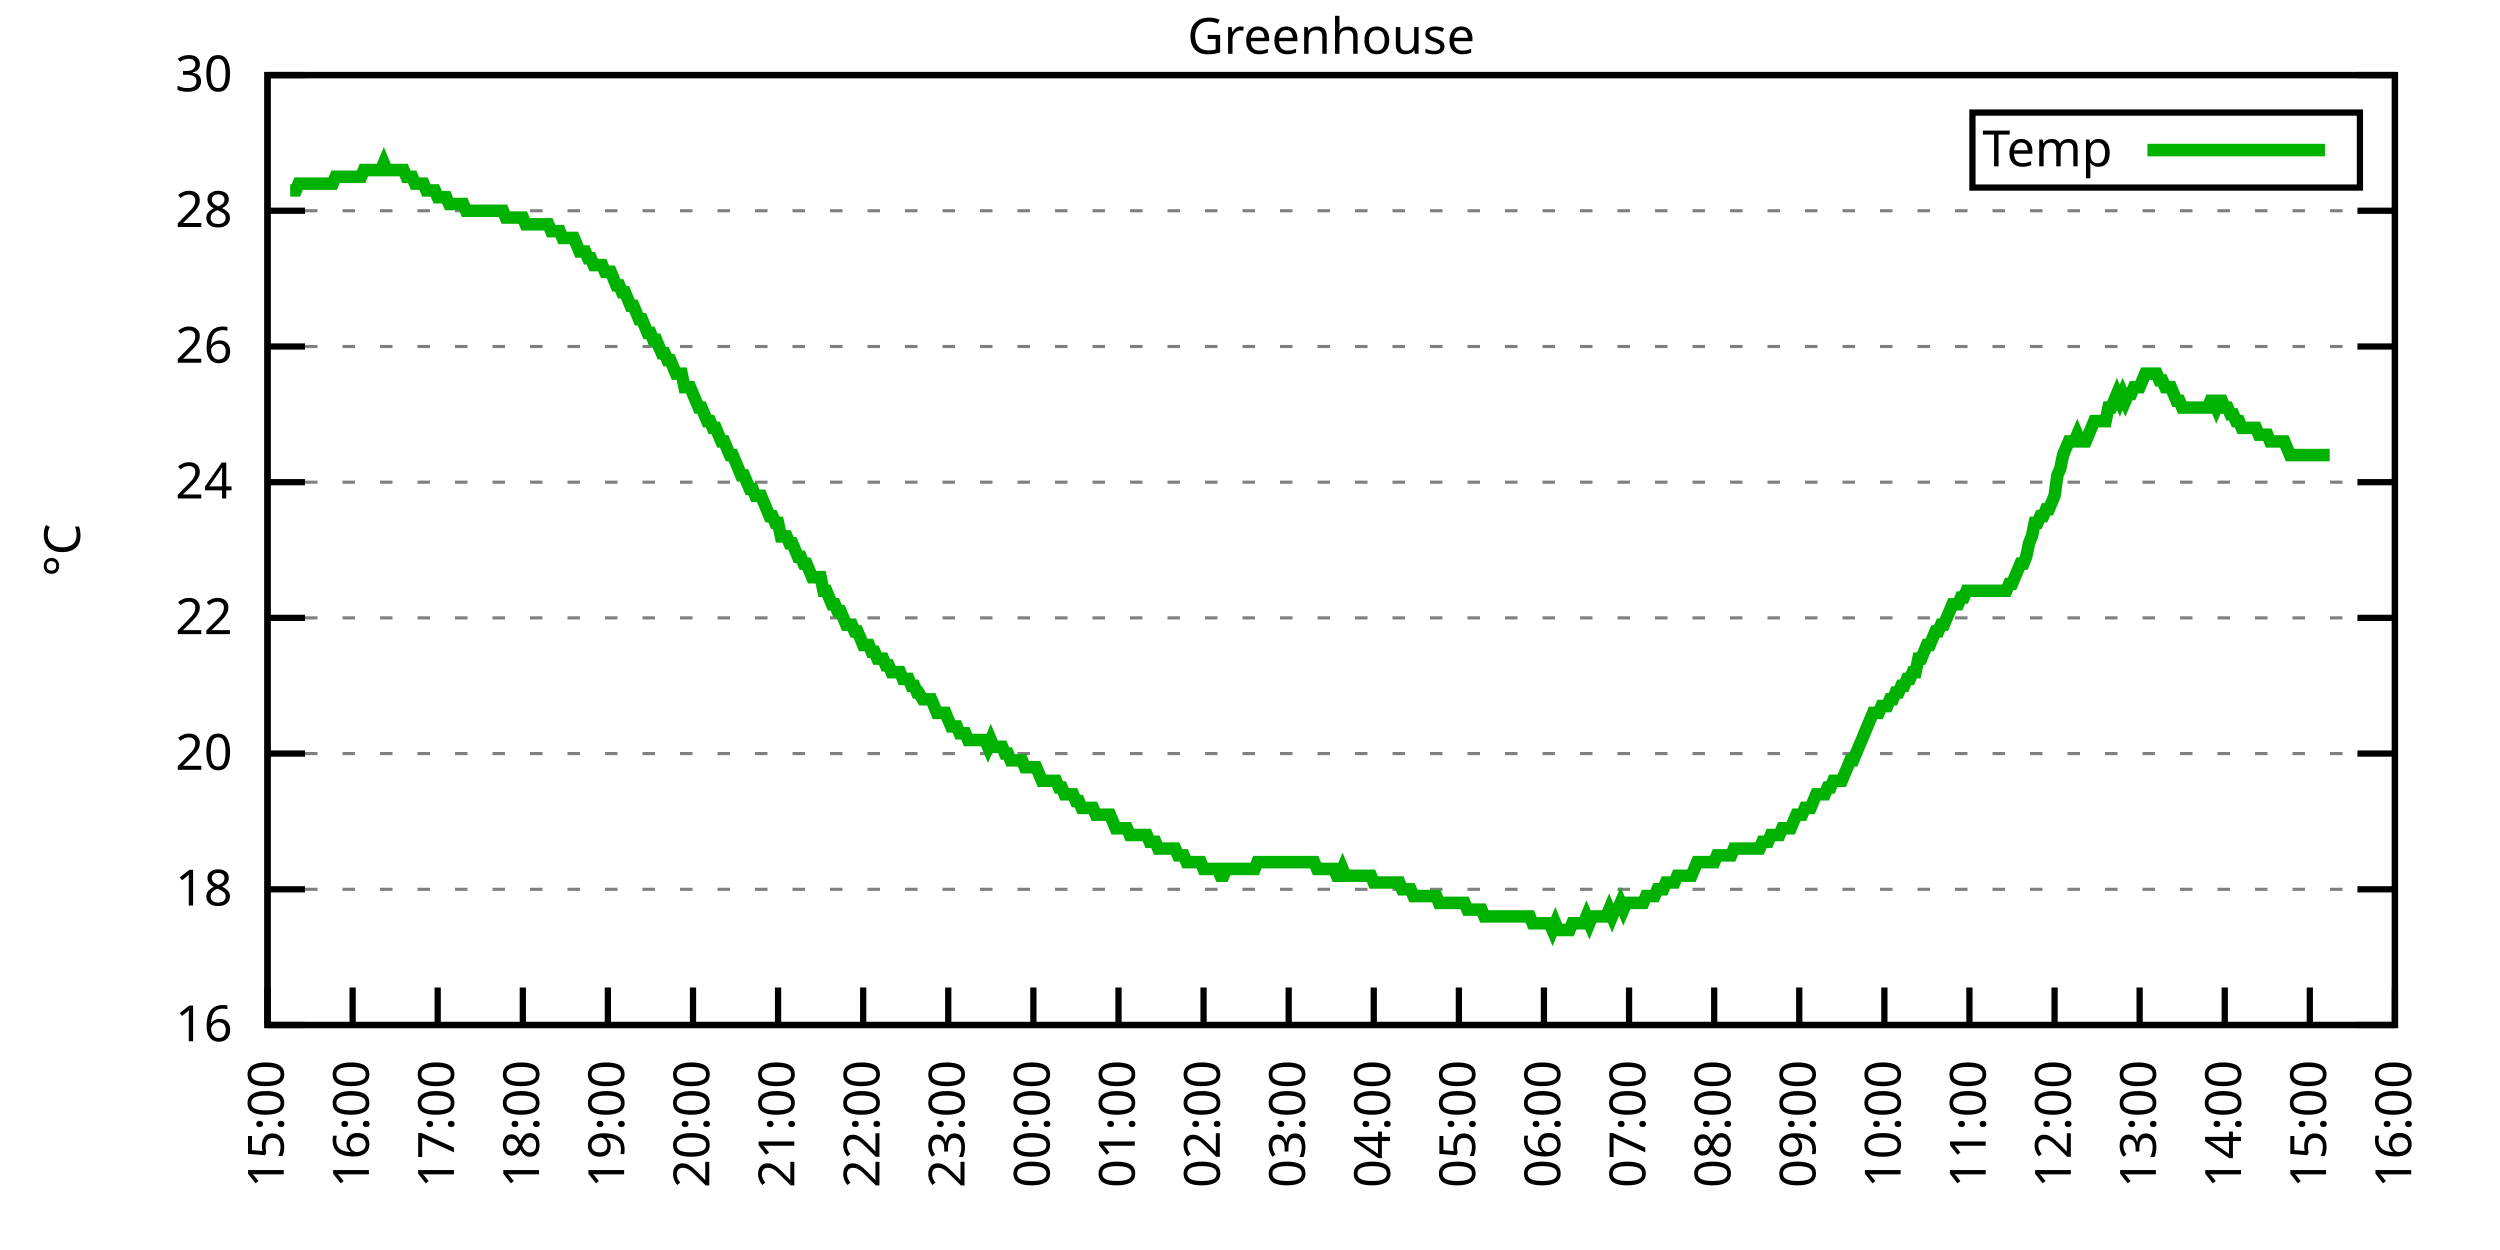
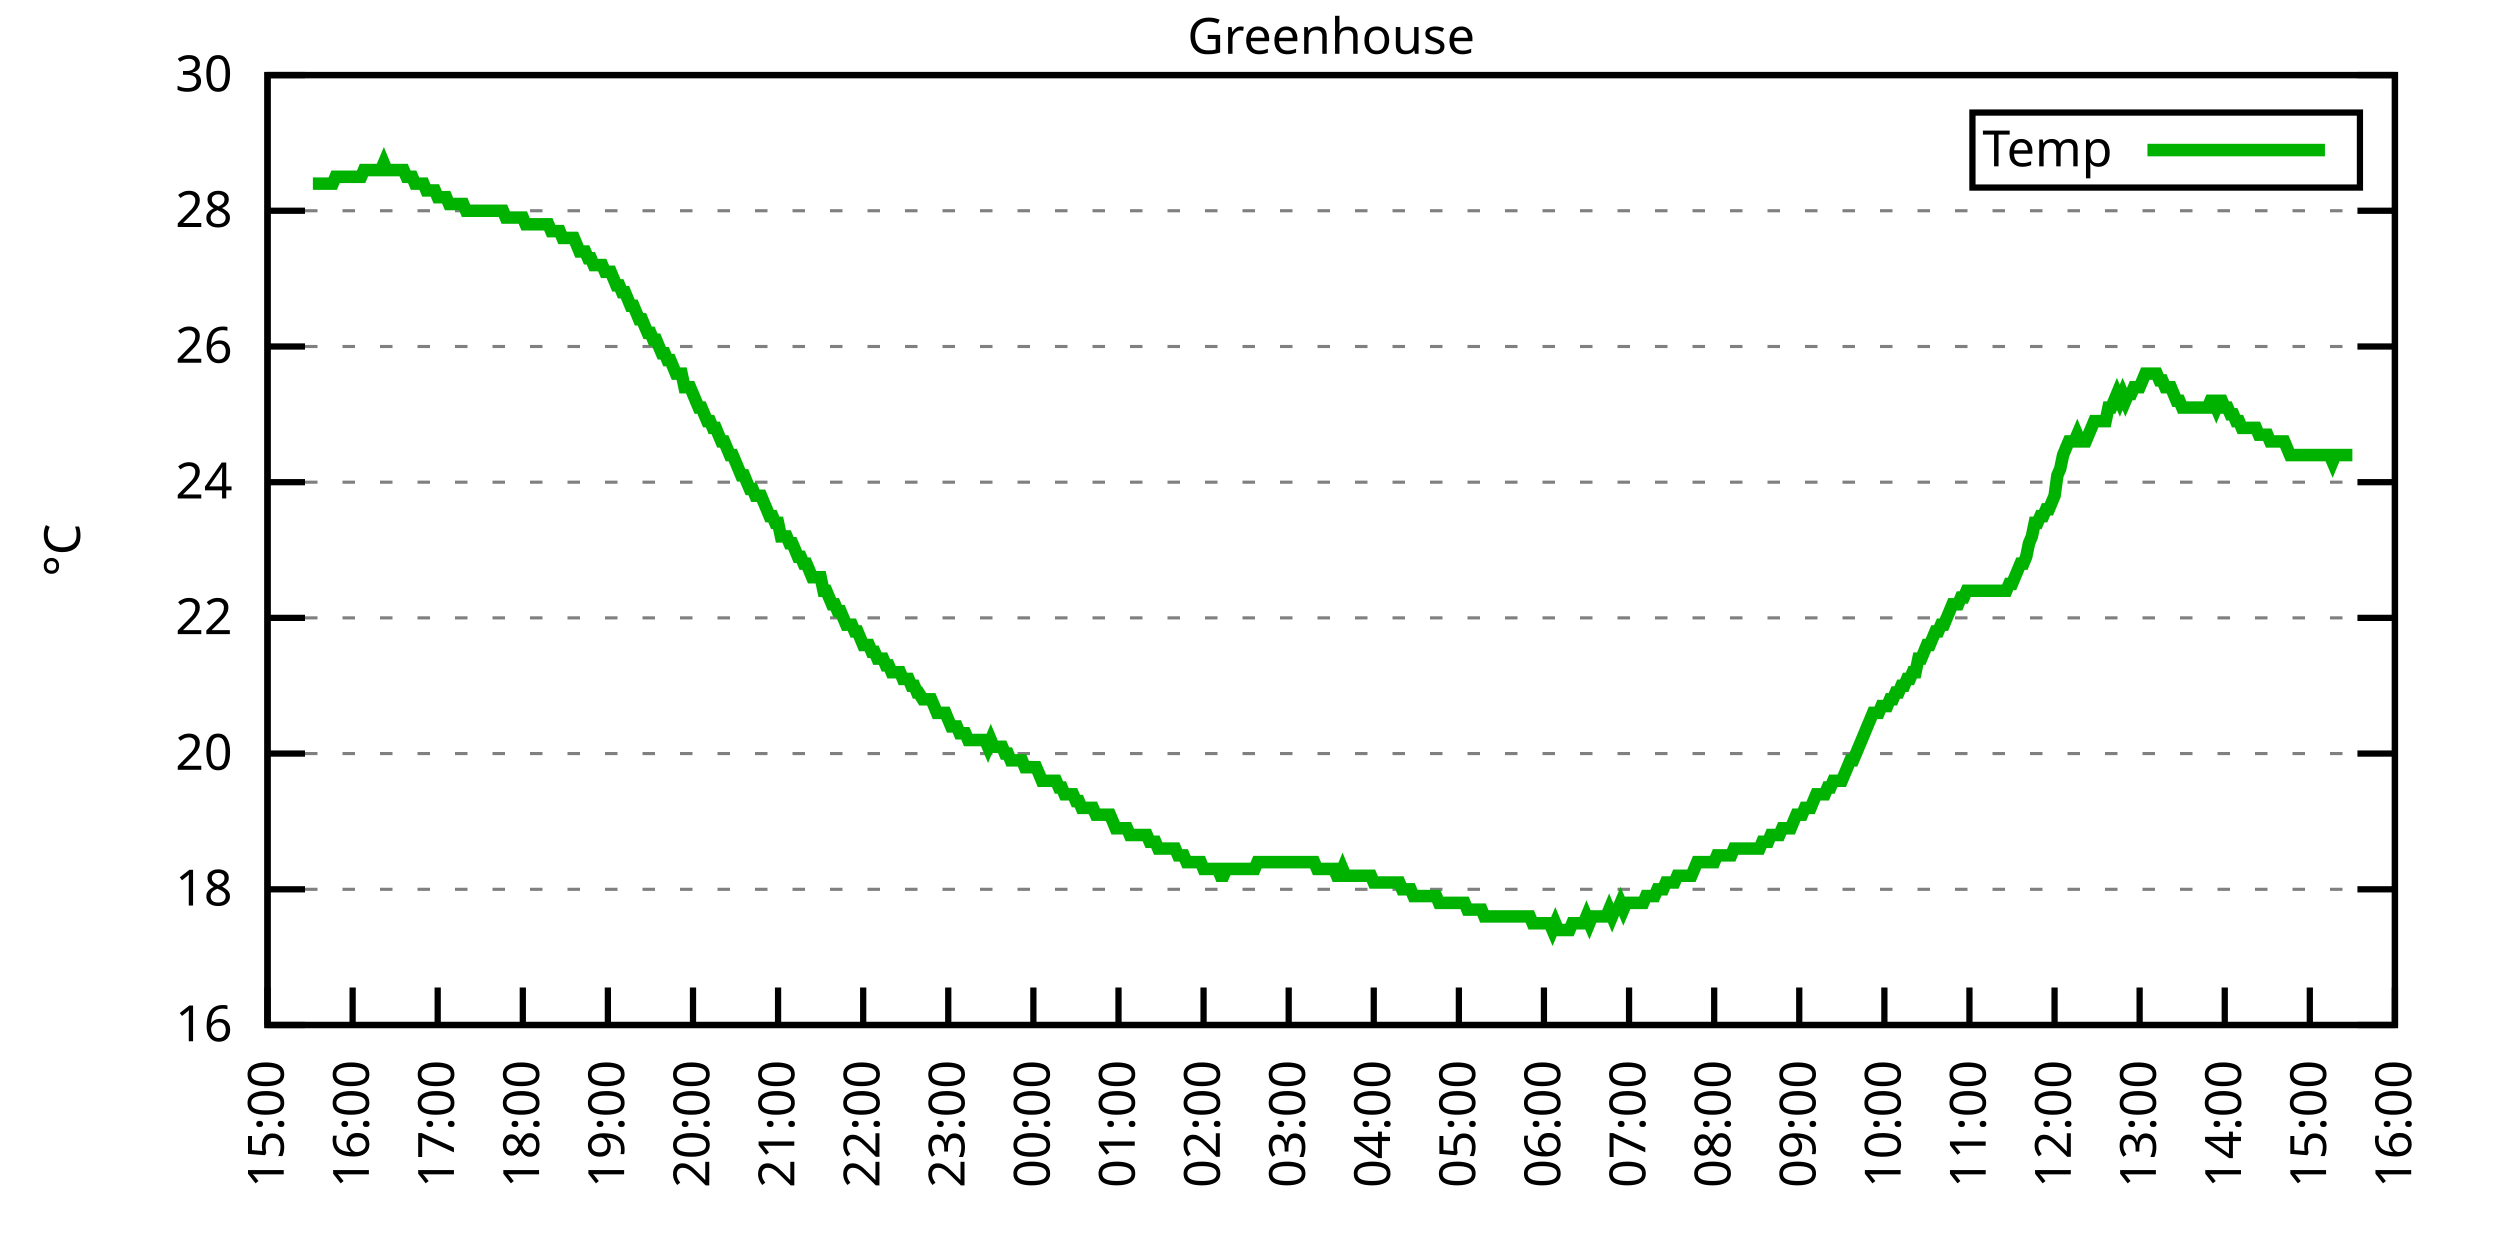
<svg xmlns="http://www.w3.org/2000/svg" xmlns:xlink="http://www.w3.org/1999/xlink" width="400" height="200" viewBox="0 0 400 200">
  <g id="gnuplot_canvas">
    <rect x="0" y="0" width="400" height="200" fill="none" />
    <defs>
      <circle id="gpDot" r="0.5" stroke-width="0.5" stroke="currentColor" />
      <path id="gpPt0" stroke-width="0.333" stroke="currentColor" d="M-1,0 h2 M0,-1 v2" />
      <path id="gpPt1" stroke-width="0.333" stroke="currentColor" d="M-1,-1 L1,1 M1,-1 L-1,1" />
      <path id="gpPt2" stroke-width="0.333" stroke="currentColor" d="M-1,0 L1,0 M0,-1 L0,1 M-1,-1 L1,1 M-1,1 L1,-1" />
      <rect id="gpPt3" stroke-width="0.333" stroke="currentColor" x="-1" y="-1" width="2" height="2" />
      <rect id="gpPt4" stroke-width="0.333" stroke="currentColor" fill="currentColor" x="-1" y="-1" width="2" height="2" />
      <circle id="gpPt5" stroke-width="0.333" stroke="currentColor" cx="0" cy="0" r="1" />
      <use xlink:href="#gpPt5" id="gpPt6" fill="currentColor" stroke="none" />
      <path id="gpPt7" stroke-width="0.333" stroke="currentColor" d="M0,-1.33 L-1.33,0.67 L1.33,0.67 z" />
      <use xlink:href="#gpPt7" id="gpPt8" fill="currentColor" stroke="none" />
      <use xlink:href="#gpPt7" id="gpPt9" stroke="currentColor" transform="rotate(180)" />
      <use xlink:href="#gpPt9" id="gpPt10" fill="currentColor" stroke="none" />
      <use xlink:href="#gpPt3" id="gpPt11" stroke="currentColor" transform="rotate(45)" />
      <use xlink:href="#gpPt11" id="gpPt12" fill="currentColor" stroke="none" />
      <path id="gpPt13" stroke-width="0.333" stroke="currentColor" d="M0,1.330 L1.265,0.411 L0.782,-1.067 L-0.782,-1.076 L-1.265,0.411 z" />
      <use xlink:href="#gpPt13" id="gpPt14" fill="currentColor" stroke="none" />
      <filter id="textbox" filterUnits="objectBoundingBox" x="0" y="0" height="1" width="1">
        <feFlood flood-color="white" flood-opacity="1" result="bgnd" />
        <feComposite in="SourceGraphic" in2="bgnd" operator="atop" />
      </filter>
      <filter id="greybox" filterUnits="objectBoundingBox" x="0" y="0" height="1" width="1">
        <feFlood flood-color="lightgrey" flood-opacity="1" result="grey" />
        <feComposite in="SourceGraphic" in2="grey" operator="atop" />
      </filter>
    </defs>
    <g fill="none" color="white" stroke="currentColor" stroke-width="1.00" stroke-linecap="butt" stroke-linejoin="miter">
</g>
    <g fill="none" color="black" stroke="currentColor" stroke-width="1.00" stroke-linecap="butt" stroke-linejoin="miter">
      <g stroke="none" shape-rendering="crispEdges">
        <polygon fill="rgb(255, 255, 255)" points="42.80,164.00 383.18,164.00 383.18,12.02 42.80,12.02 " />
      </g>
    </g>
    <g fill="none" color="black" stroke="currentColor" stroke-width="1.00" stroke-linecap="butt" stroke-linejoin="miter">
</g>
    <g fill="none" color="black" stroke="black" stroke-width="0.50" stroke-linecap="butt" stroke-linejoin="miter">
</g>
    <g fill="none" color="gray" stroke="currentColor" stroke-width="0.50" stroke-linecap="butt" stroke-linejoin="miter">
      <path stroke="gray" stroke-dasharray="2,4" class="gridline" d="M42.80,164.00 L383.19,164.00  " />
    </g>
    <g fill="none" color="gray" stroke="gray" stroke-width="1.00" stroke-linecap="butt" stroke-linejoin="miter">
</g>
    <g fill="none" color="black" stroke="currentColor" stroke-width="1.00" stroke-linecap="butt" stroke-linejoin="miter">
      <path stroke="black" d="M42.80,164.00 L48.80,164.00 M383.19,164.00 L377.19,164.00  " />
      <g transform="translate(37.20,166.60)" stroke="none" fill="black" font-family="Sans" font-size="8.00" text-anchor="end">
        <text>
          <tspan font-family="Sans"> 16</tspan>
        </text>
      </g>
    </g>
    <g fill="none" color="black" stroke="currentColor" stroke-width="1.00" stroke-linecap="butt" stroke-linejoin="miter">
</g>
    <g fill="none" color="black" stroke="black" stroke-width="0.50" stroke-linecap="butt" stroke-linejoin="miter">
</g>
    <g fill="none" color="gray" stroke="currentColor" stroke-width="0.50" stroke-linecap="butt" stroke-linejoin="miter">
      <path stroke="gray" stroke-dasharray="2,4" class="gridline" d="M42.80,142.29 L383.19,142.29  " />
    </g>
    <g fill="none" color="gray" stroke="gray" stroke-width="1.00" stroke-linecap="butt" stroke-linejoin="miter">
</g>
    <g fill="none" color="black" stroke="currentColor" stroke-width="1.00" stroke-linecap="butt" stroke-linejoin="miter">
      <path stroke="black" d="M42.80,142.29 L48.80,142.29 M383.19,142.29 L377.19,142.29  " />
      <g transform="translate(37.20,144.89)" stroke="none" fill="black" font-family="Sans" font-size="8.00" text-anchor="end">
        <text>
          <tspan font-family="Sans"> 18</tspan>
        </text>
      </g>
    </g>
    <g fill="none" color="black" stroke="currentColor" stroke-width="1.00" stroke-linecap="butt" stroke-linejoin="miter">
</g>
    <g fill="none" color="black" stroke="black" stroke-width="0.50" stroke-linecap="butt" stroke-linejoin="miter">
</g>
    <g fill="none" color="gray" stroke="currentColor" stroke-width="0.50" stroke-linecap="butt" stroke-linejoin="miter">
      <path stroke="gray" stroke-dasharray="2,4" class="gridline" d="M42.80,120.57 L383.19,120.57  " />
    </g>
    <g fill="none" color="gray" stroke="gray" stroke-width="1.00" stroke-linecap="butt" stroke-linejoin="miter">
</g>
    <g fill="none" color="black" stroke="currentColor" stroke-width="1.00" stroke-linecap="butt" stroke-linejoin="miter">
      <path stroke="black" d="M42.80,120.57 L48.80,120.57 M383.19,120.57 L377.19,120.57  " />
      <g transform="translate(37.20,123.17)" stroke="none" fill="black" font-family="Sans" font-size="8.00" text-anchor="end">
        <text>
          <tspan font-family="Sans"> 20</tspan>
        </text>
      </g>
    </g>
    <g fill="none" color="black" stroke="currentColor" stroke-width="1.00" stroke-linecap="butt" stroke-linejoin="miter">
</g>
    <g fill="none" color="black" stroke="black" stroke-width="0.50" stroke-linecap="butt" stroke-linejoin="miter">
</g>
    <g fill="none" color="gray" stroke="currentColor" stroke-width="0.50" stroke-linecap="butt" stroke-linejoin="miter">
      <path stroke="gray" stroke-dasharray="2,4" class="gridline" d="M42.80,98.86 L383.19,98.86  " />
    </g>
    <g fill="none" color="gray" stroke="gray" stroke-width="1.00" stroke-linecap="butt" stroke-linejoin="miter">
</g>
    <g fill="none" color="black" stroke="currentColor" stroke-width="1.00" stroke-linecap="butt" stroke-linejoin="miter">
      <path stroke="black" d="M42.80,98.86 L48.80,98.86 M383.19,98.86 L377.19,98.86  " />
      <g transform="translate(37.20,101.46)" stroke="none" fill="black" font-family="Sans" font-size="8.00" text-anchor="end">
        <text>
          <tspan font-family="Sans"> 22</tspan>
        </text>
      </g>
    </g>
    <g fill="none" color="black" stroke="currentColor" stroke-width="1.00" stroke-linecap="butt" stroke-linejoin="miter">
</g>
    <g fill="none" color="black" stroke="black" stroke-width="0.50" stroke-linecap="butt" stroke-linejoin="miter">
</g>
    <g fill="none" color="gray" stroke="currentColor" stroke-width="0.50" stroke-linecap="butt" stroke-linejoin="miter">
      <path stroke="gray" stroke-dasharray="2,4" class="gridline" d="M42.80,77.15 L383.19,77.15  " />
    </g>
    <g fill="none" color="gray" stroke="gray" stroke-width="1.00" stroke-linecap="butt" stroke-linejoin="miter">
</g>
    <g fill="none" color="black" stroke="currentColor" stroke-width="1.00" stroke-linecap="butt" stroke-linejoin="miter">
      <path stroke="black" d="M42.80,77.15 L48.80,77.15 M383.19,77.15 L377.19,77.15  " />
      <g transform="translate(37.20,79.75)" stroke="none" fill="black" font-family="Sans" font-size="8.00" text-anchor="end">
        <text>
          <tspan font-family="Sans"> 24</tspan>
        </text>
      </g>
    </g>
    <g fill="none" color="black" stroke="currentColor" stroke-width="1.00" stroke-linecap="butt" stroke-linejoin="miter">
</g>
    <g fill="none" color="black" stroke="black" stroke-width="0.50" stroke-linecap="butt" stroke-linejoin="miter">
</g>
    <g fill="none" color="gray" stroke="currentColor" stroke-width="0.50" stroke-linecap="butt" stroke-linejoin="miter">
      <path stroke="gray" stroke-dasharray="2,4" class="gridline" d="M42.80,55.44 L383.19,55.44  " />
    </g>
    <g fill="none" color="gray" stroke="gray" stroke-width="1.00" stroke-linecap="butt" stroke-linejoin="miter">
</g>
    <g fill="none" color="black" stroke="currentColor" stroke-width="1.00" stroke-linecap="butt" stroke-linejoin="miter">
      <path stroke="black" d="M42.80,55.44 L48.80,55.44 M383.19,55.44 L377.19,55.44  " />
      <g transform="translate(37.20,58.04)" stroke="none" fill="black" font-family="Sans" font-size="8.00" text-anchor="end">
        <text>
          <tspan font-family="Sans"> 26</tspan>
        </text>
      </g>
    </g>
    <g fill="none" color="black" stroke="currentColor" stroke-width="1.00" stroke-linecap="butt" stroke-linejoin="miter">
</g>
    <g fill="none" color="black" stroke="black" stroke-width="0.50" stroke-linecap="butt" stroke-linejoin="miter">
</g>
    <g fill="none" color="gray" stroke="currentColor" stroke-width="0.50" stroke-linecap="butt" stroke-linejoin="miter">
      <path stroke="gray" stroke-dasharray="2,4" class="gridline" d="M42.80,33.72 L383.19,33.72  " />
    </g>
    <g fill="none" color="gray" stroke="gray" stroke-width="1.00" stroke-linecap="butt" stroke-linejoin="miter">
</g>
    <g fill="none" color="black" stroke="currentColor" stroke-width="1.00" stroke-linecap="butt" stroke-linejoin="miter">
      <path stroke="black" d="M42.80,33.72 L48.80,33.72 M383.19,33.72 L377.19,33.72  " />
      <g transform="translate(37.20,36.32)" stroke="none" fill="black" font-family="Sans" font-size="8.00" text-anchor="end">
        <text>
          <tspan font-family="Sans"> 28</tspan>
        </text>
      </g>
    </g>
    <g fill="none" color="black" stroke="currentColor" stroke-width="1.00" stroke-linecap="butt" stroke-linejoin="miter">
</g>
    <g fill="none" color="black" stroke="black" stroke-width="0.50" stroke-linecap="butt" stroke-linejoin="miter">
</g>
    <g fill="none" color="gray" stroke="currentColor" stroke-width="0.50" stroke-linecap="butt" stroke-linejoin="miter">
      <path stroke="gray" stroke-dasharray="2,4" class="gridline" d="M42.80,12.01 L383.19,12.01  " />
    </g>
    <g fill="none" color="gray" stroke="gray" stroke-width="1.00" stroke-linecap="butt" stroke-linejoin="miter">
</g>
    <g fill="none" color="black" stroke="currentColor" stroke-width="1.00" stroke-linecap="butt" stroke-linejoin="miter">
      <path stroke="black" d="M42.80,12.01 L48.80,12.01 M383.19,12.01 L377.19,12.01  " />
      <g transform="translate(37.20,14.61)" stroke="none" fill="black" font-family="Sans" font-size="8.00" text-anchor="end">
        <text>
          <tspan font-family="Sans"> 30</tspan>
        </text>
      </g>
    </g>
    <g fill="none" color="black" stroke="currentColor" stroke-width="1.00" stroke-linecap="butt" stroke-linejoin="miter">
      <path stroke="black" d="M42.80,164.00 L42.80,158.00  " />
      <g transform="translate(45.40,169.60) rotate(270.00)" stroke="none" fill="black" font-family="Sans" font-size="8.00" text-anchor="end">
        <text>
          <tspan font-family="Sans">15:00</tspan>
        </text>
      </g>
    </g>
    <g fill="none" color="black" stroke="currentColor" stroke-width="1.00" stroke-linecap="butt" stroke-linejoin="miter">
      <path stroke="black" d="M56.42,164.00 L56.42,158.00  " />
      <g transform="translate(59.02,169.60) rotate(270.00)" stroke="none" fill="black" font-family="Sans" font-size="8.00" text-anchor="end">
        <text>
          <tspan font-family="Sans">16:00</tspan>
        </text>
      </g>
    </g>
    <g fill="none" color="black" stroke="currentColor" stroke-width="1.00" stroke-linecap="butt" stroke-linejoin="miter">
      <path stroke="black" d="M70.03,164.00 L70.03,158.00  " />
      <g transform="translate(72.63,169.60) rotate(270.00)" stroke="none" fill="black" font-family="Sans" font-size="8.00" text-anchor="end">
        <text>
          <tspan font-family="Sans">17:00</tspan>
        </text>
      </g>
    </g>
    <g fill="none" color="black" stroke="currentColor" stroke-width="1.00" stroke-linecap="butt" stroke-linejoin="miter">
      <path stroke="black" d="M83.65,164.00 L83.65,158.00  " />
      <g transform="translate(86.25,169.60) rotate(270.00)" stroke="none" fill="black" font-family="Sans" font-size="8.00" text-anchor="end">
        <text>
          <tspan font-family="Sans">18:00</tspan>
        </text>
      </g>
    </g>
    <g fill="none" color="black" stroke="currentColor" stroke-width="1.00" stroke-linecap="butt" stroke-linejoin="miter">
      <path stroke="black" d="M97.26,164.00 L97.26,158.00  " />
      <g transform="translate(99.86,169.60) rotate(270.00)" stroke="none" fill="black" font-family="Sans" font-size="8.00" text-anchor="end">
        <text>
          <tspan font-family="Sans">19:00</tspan>
        </text>
      </g>
    </g>
    <g fill="none" color="black" stroke="currentColor" stroke-width="1.00" stroke-linecap="butt" stroke-linejoin="miter">
      <path stroke="black" d="M110.88,164.00 L110.88,158.00  " />
      <g transform="translate(113.48,169.60) rotate(270.00)" stroke="none" fill="black" font-family="Sans" font-size="8.00" text-anchor="end">
        <text>
          <tspan font-family="Sans">20:00</tspan>
        </text>
      </g>
    </g>
    <g fill="none" color="black" stroke="currentColor" stroke-width="1.00" stroke-linecap="butt" stroke-linejoin="miter">
      <path stroke="black" d="M124.49,164.00 L124.49,158.00  " />
      <g transform="translate(127.09,169.60) rotate(270.00)" stroke="none" fill="black" font-family="Sans" font-size="8.00" text-anchor="end">
        <text>
          <tspan font-family="Sans">21:00</tspan>
        </text>
      </g>
    </g>
    <g fill="none" color="black" stroke="currentColor" stroke-width="1.00" stroke-linecap="butt" stroke-linejoin="miter">
      <path stroke="black" d="M138.11,164.00 L138.11,158.00  " />
      <g transform="translate(140.71,169.60) rotate(270.00)" stroke="none" fill="black" font-family="Sans" font-size="8.00" text-anchor="end">
        <text>
          <tspan font-family="Sans">22:00</tspan>
        </text>
      </g>
    </g>
    <g fill="none" color="black" stroke="currentColor" stroke-width="1.00" stroke-linecap="butt" stroke-linejoin="miter">
      <path stroke="black" d="M151.72,164.00 L151.72,158.00  " />
      <g transform="translate(154.32,169.60) rotate(270.00)" stroke="none" fill="black" font-family="Sans" font-size="8.00" text-anchor="end">
        <text>
          <tspan font-family="Sans">23:00</tspan>
        </text>
      </g>
    </g>
    <g fill="none" color="black" stroke="currentColor" stroke-width="1.00" stroke-linecap="butt" stroke-linejoin="miter">
      <path stroke="black" d="M165.34,164.00 L165.34,158.00  " />
      <g transform="translate(167.94,169.60) rotate(270.00)" stroke="none" fill="black" font-family="Sans" font-size="8.00" text-anchor="end">
        <text>
          <tspan font-family="Sans">00:00</tspan>
        </text>
      </g>
    </g>
    <g fill="none" color="black" stroke="currentColor" stroke-width="1.00" stroke-linecap="butt" stroke-linejoin="miter">
      <path stroke="black" d="M178.96,164.00 L178.96,158.00  " />
      <g transform="translate(181.56,169.60) rotate(270.00)" stroke="none" fill="black" font-family="Sans" font-size="8.00" text-anchor="end">
        <text>
          <tspan font-family="Sans">01:00</tspan>
        </text>
      </g>
    </g>
    <g fill="none" color="black" stroke="currentColor" stroke-width="1.00" stroke-linecap="butt" stroke-linejoin="miter">
      <path stroke="black" d="M192.57,164.00 L192.57,158.00  " />
      <g transform="translate(195.17,169.60) rotate(270.00)" stroke="none" fill="black" font-family="Sans" font-size="8.00" text-anchor="end">
        <text>
          <tspan font-family="Sans">02:00</tspan>
        </text>
      </g>
    </g>
    <g fill="none" color="black" stroke="currentColor" stroke-width="1.00" stroke-linecap="butt" stroke-linejoin="miter">
      <path stroke="black" d="M206.19,164.00 L206.19,158.00  " />
      <g transform="translate(208.79,169.60) rotate(270.00)" stroke="none" fill="black" font-family="Sans" font-size="8.00" text-anchor="end">
        <text>
          <tspan font-family="Sans">03:00</tspan>
        </text>
      </g>
    </g>
    <g fill="none" color="black" stroke="currentColor" stroke-width="1.00" stroke-linecap="butt" stroke-linejoin="miter">
      <path stroke="black" d="M219.80,164.00 L219.80,158.00  " />
      <g transform="translate(222.40,169.60) rotate(270.00)" stroke="none" fill="black" font-family="Sans" font-size="8.00" text-anchor="end">
        <text>
          <tspan font-family="Sans">04:00</tspan>
        </text>
      </g>
    </g>
    <g fill="none" color="black" stroke="currentColor" stroke-width="1.00" stroke-linecap="butt" stroke-linejoin="miter">
      <path stroke="black" d="M233.42,164.00 L233.42,158.00  " />
      <g transform="translate(236.02,169.60) rotate(270.00)" stroke="none" fill="black" font-family="Sans" font-size="8.00" text-anchor="end">
        <text>
          <tspan font-family="Sans">05:00</tspan>
        </text>
      </g>
    </g>
    <g fill="none" color="black" stroke="currentColor" stroke-width="1.00" stroke-linecap="butt" stroke-linejoin="miter">
      <path stroke="black" d="M247.03,164.00 L247.03,158.00  " />
      <g transform="translate(249.63,169.60) rotate(270.00)" stroke="none" fill="black" font-family="Sans" font-size="8.00" text-anchor="end">
        <text>
          <tspan font-family="Sans">06:00</tspan>
        </text>
      </g>
    </g>
    <g fill="none" color="black" stroke="currentColor" stroke-width="1.00" stroke-linecap="butt" stroke-linejoin="miter">
      <path stroke="black" d="M260.65,164.00 L260.65,158.00  " />
      <g transform="translate(263.25,169.60) rotate(270.00)" stroke="none" fill="black" font-family="Sans" font-size="8.00" text-anchor="end">
        <text>
          <tspan font-family="Sans">07:00</tspan>
        </text>
      </g>
    </g>
    <g fill="none" color="black" stroke="currentColor" stroke-width="1.00" stroke-linecap="butt" stroke-linejoin="miter">
      <path stroke="black" d="M274.27,164.00 L274.27,158.00  " />
      <g transform="translate(276.87,169.60) rotate(270.00)" stroke="none" fill="black" font-family="Sans" font-size="8.00" text-anchor="end">
        <text>
          <tspan font-family="Sans">08:00</tspan>
        </text>
      </g>
    </g>
    <g fill="none" color="black" stroke="currentColor" stroke-width="1.00" stroke-linecap="butt" stroke-linejoin="miter">
      <path stroke="black" d="M287.88,164.00 L287.88,158.00  " />
      <g transform="translate(290.48,169.60) rotate(270.00)" stroke="none" fill="black" font-family="Sans" font-size="8.00" text-anchor="end">
        <text>
          <tspan font-family="Sans">09:00</tspan>
        </text>
      </g>
    </g>
    <g fill="none" color="black" stroke="currentColor" stroke-width="1.00" stroke-linecap="butt" stroke-linejoin="miter">
      <path stroke="black" d="M301.50,164.00 L301.50,158.00  " />
      <g transform="translate(304.10,169.60) rotate(270.00)" stroke="none" fill="black" font-family="Sans" font-size="8.00" text-anchor="end">
        <text>
          <tspan font-family="Sans">10:00</tspan>
        </text>
      </g>
    </g>
    <g fill="none" color="black" stroke="currentColor" stroke-width="1.00" stroke-linecap="butt" stroke-linejoin="miter">
      <path stroke="black" d="M315.11,164.00 L315.11,158.00  " />
      <g transform="translate(317.71,169.60) rotate(270.00)" stroke="none" fill="black" font-family="Sans" font-size="8.00" text-anchor="end">
        <text>
          <tspan font-family="Sans">11:00</tspan>
        </text>
      </g>
    </g>
    <g fill="none" color="black" stroke="currentColor" stroke-width="1.00" stroke-linecap="butt" stroke-linejoin="miter">
      <path stroke="black" d="M328.73,164.00 L328.73,158.00  " />
      <g transform="translate(331.33,169.60) rotate(270.00)" stroke="none" fill="black" font-family="Sans" font-size="8.00" text-anchor="end">
        <text>
          <tspan font-family="Sans">12:00</tspan>
        </text>
      </g>
    </g>
    <g fill="none" color="black" stroke="currentColor" stroke-width="1.00" stroke-linecap="butt" stroke-linejoin="miter">
      <path stroke="black" d="M342.34,164.00 L342.34,158.00  " />
      <g transform="translate(344.94,169.60) rotate(270.00)" stroke="none" fill="black" font-family="Sans" font-size="8.00" text-anchor="end">
        <text>
          <tspan font-family="Sans">13:00</tspan>
        </text>
      </g>
    </g>
    <g fill="none" color="black" stroke="currentColor" stroke-width="1.00" stroke-linecap="butt" stroke-linejoin="miter">
      <path stroke="black" d="M355.96,164.00 L355.96,158.00  " />
      <g transform="translate(358.56,169.60) rotate(270.00)" stroke="none" fill="black" font-family="Sans" font-size="8.00" text-anchor="end">
        <text>
          <tspan font-family="Sans">14:00</tspan>
        </text>
      </g>
    </g>
    <g fill="none" color="black" stroke="currentColor" stroke-width="1.00" stroke-linecap="butt" stroke-linejoin="miter">
      <path stroke="black" d="M369.57,164.00 L369.57,158.00  " />
      <g transform="translate(372.17,169.60) rotate(270.00)" stroke="none" fill="black" font-family="Sans" font-size="8.00" text-anchor="end">
        <text>
          <tspan font-family="Sans">15:00</tspan>
        </text>
      </g>
    </g>
    <g fill="none" color="black" stroke="currentColor" stroke-width="1.00" stroke-linecap="butt" stroke-linejoin="miter">
      <path stroke="black" d="M383.19,164.00 L383.19,158.00  " />
      <g transform="translate(385.79,169.60) rotate(270.00)" stroke="none" fill="black" font-family="Sans" font-size="8.00" text-anchor="end">
        <text>
          <tspan font-family="Sans">16:00</tspan>
        </text>
      </g>
    </g>
    <g fill="none" color="black" stroke="currentColor" stroke-width="1.00" stroke-linecap="butt" stroke-linejoin="miter">
</g>
    <g fill="none" color="black" stroke="currentColor" stroke-width="1.00" stroke-linecap="butt" stroke-linejoin="miter">
      <path stroke="black" d="M42.80,12.01 L42.80,164.00 L383.19,164.00 L383.19,12.01 L42.80,12.01 Z  " />
    </g>
    <g fill="none" color="black" stroke="currentColor" stroke-width="1.00" stroke-linecap="butt" stroke-linejoin="miter">
</g>
    <g fill="none" color="black" stroke="currentColor" stroke-width="1.00" stroke-linecap="butt" stroke-linejoin="miter">
      <path stroke="black" d="M315.59,30.01 L315.59,18.01 L377.59,18.01 L377.59,30.01 L315.59,30.01 Z  " />
    </g>
    <g id="Greenhouse_plot_1">
      <g fill="none" color="white" stroke="black" stroke-width="2.00" stroke-linecap="butt" stroke-linejoin="miter">
</g>
      <g fill="none" color="black" stroke="currentColor" stroke-width="2.00" stroke-linecap="butt" stroke-linejoin="miter">
        <g transform="translate(337.99,26.61)" stroke="none" fill="black" font-family="Sans" font-size="8.00" text-anchor="end">
          <text>
            <tspan font-family="Sans">Temp</tspan>
          </text>
        </g>
      </g>
      <g fill="none" color="black" stroke="currentColor" stroke-width="2.00" stroke-linecap="butt" stroke-linejoin="miter">
-         <path stroke="rgb(  0, 178,   0)" d="M343.59,24.01 L371.99,24.01 M46.43,30.47 L46.88,30.47 L47.34,30.47 L47.79,29.38 L48.25,29.38 L48.70,29.38   L49.15,29.38 L49.61,29.38 L50.06,29.38 L50.52,29.38 L50.97,29.38 L51.42,29.38 L51.88,29.38 L52.33,29.38   L52.78,29.38 L53.24,29.38 L53.69,28.29 L54.15,28.29 L54.60,28.29 L55.05,28.29 L55.51,28.29 L55.96,28.29   L56.42,28.29 L56.87,28.29 L57.32,28.29 L57.78,28.29 L58.23,27.21 L58.68,27.21 L59.14,27.21 L59.59,27.21   L60.05,27.21 L60.50,27.21 L60.95,27.21 L61.41,26.12 L61.86,27.21 L62.32,27.21 L62.77,27.21 L63.22,27.21   L63.68,27.21 L64.13,27.21 L64.58,27.21 L65.04,28.29 L65.49,28.29 L65.95,28.29 L66.40,29.38 L66.85,29.38   L67.31,29.38 L67.76,29.38 L68.22,30.47 L68.67,30.47 L69.12,30.47 L69.58,30.47 L70.03,31.55 L70.49,31.55   L70.94,31.55 L71.39,31.55 L71.85,32.64 L72.30,32.64 L72.75,32.64 L73.21,32.64 L73.66,32.64 L74.12,32.64   L74.57,33.72 L75.02,33.72 L75.48,33.72 L75.93,33.72 L76.39,33.72 L76.84,33.72 L77.29,33.72 L77.75,33.72   L78.20,33.72 L78.65,33.72 L79.11,33.72 L79.56,33.72 L80.02,33.72 L80.47,33.72 L80.92,34.81 L81.38,34.81   L81.83,34.81 L82.29,34.81 L82.74,34.81 L83.19,34.81 L83.65,34.81 L84.10,35.89 L84.55,35.89 L85.01,35.89   L85.46,35.89 L85.92,35.89 L86.37,35.89 L86.82,35.89 L87.28,35.89 L87.73,35.89 L88.19,36.98 L88.64,36.98   L89.09,36.98 L89.55,36.98 L90.00,38.07 L90.45,38.07 L90.91,38.07 L91.36,38.07 L91.82,38.07 L92.27,39.15   L92.72,40.24 L93.18,40.24 L93.63,40.24 L94.09,41.32 L94.54,41.32 L94.99,42.41 L95.45,42.41 L95.90,42.41   L96.35,42.41 L96.81,43.49 L97.26,43.49 L97.72,43.49 L98.17,44.58 L98.62,45.66 L99.08,45.66 L99.53,46.75   L99.99,46.75 L100.44,47.84 L100.89,48.92 L101.35,48.92 L101.80,50.01 L102.25,51.09 L102.71,51.09 L103.16,52.18   L103.62,53.26 L104.07,53.26 L104.52,54.35 L104.98,54.35 L105.43,55.44 L105.89,56.52 L106.34,56.52 L106.79,57.61   L107.25,57.61 L107.70,58.69 L108.15,59.78 L108.61,59.78 L109.06,59.78 L109.52,61.95 L109.97,61.95 L110.42,61.95   L110.88,63.04 L111.33,64.12 L111.79,65.21 L112.24,65.21 L112.69,66.29 L113.15,67.38 L113.60,67.38 L114.05,68.46   L114.51,68.46 L114.96,69.55 L115.42,70.63 L115.87,70.63 L116.32,71.72 L116.78,72.81 L117.23,72.81 L117.69,73.89   L118.14,74.98 L118.59,76.06 L119.05,76.06 L119.50,77.15 L119.96,78.23 L120.41,78.23 L120.86,79.32 L121.32,79.32   L121.77,79.32 L122.22,80.41 L122.68,81.49 L123.13,82.58 L123.59,82.58 L124.04,83.66 L124.49,83.66 L124.95,85.83   L125.40,85.83 L125.86,85.83 L126.31,86.92 L126.76,86.92 L127.22,88.00 L127.67,89.09 L128.12,89.09 L128.58,90.18   L129.03,90.18 L129.49,91.26 L129.94,92.35 L130.39,92.35 L130.85,92.35 L131.30,92.35 L131.76,94.52 L132.21,94.52   L132.66,95.60 L133.12,96.69 L133.57,96.69 L134.02,97.78 L134.48,97.78 L134.93,98.86 L135.39,99.95 L135.84,99.95   L136.29,99.95 L136.75,101.03 L137.20,101.03 L137.66,102.12 L138.11,103.20 L138.56,103.20 L139.02,103.20 L139.47,104.29   L139.92,104.29 L140.38,105.38 L140.83,105.38 L141.29,105.38 L141.74,106.46 L142.19,106.46 L142.65,107.55 L143.10,107.55   L143.56,107.55 L144.01,107.55 L144.46,108.63 L144.92,108.63 L145.37,108.63 L145.82,109.72 L146.28,109.72 L146.73,110.80   L146.96,110.80 L147.64,111.89 L148.09,111.89 L148.55,111.89 L149.00,111.89 L149.46,112.97 L149.91,114.06 L150.36,114.06   L150.82,114.06 L151.27,114.06 L151.72,115.15 L152.18,116.23 L152.63,116.23 L153.09,116.23 L153.54,117.32 L153.99,117.32   L154.45,117.32 L154.90,118.40 L155.36,118.40 L155.81,118.40 L156.26,118.40 L156.72,118.40 L157.17,118.40 L157.62,118.40   L158.08,119.49 L158.53,118.40 L158.99,119.49 L159.44,119.49 L159.89,119.49 L160.35,119.49 L160.80,120.57 L161.26,120.57   L161.71,121.66 L162.16,121.66 L162.62,121.66 L163.07,121.66 L163.52,121.66 L163.98,122.75 L164.43,122.75 L164.89,122.75   L165.34,122.75 L165.79,122.75 L166.25,123.83 L166.70,124.92 L167.16,124.92 L167.61,124.92 L168.06,124.92 L168.52,124.92   L168.97,124.92 L169.43,126.00 L169.88,126.00 L170.33,127.09 L170.79,127.09 L171.24,127.09 L171.69,127.09 L172.15,128.17   L172.60,128.17 L173.06,129.26 L173.51,129.26 L173.96,129.26 L174.42,129.26 L174.87,129.26 L175.33,130.35 L175.78,130.35   L176.23,130.35 L176.69,130.35 L177.14,130.35 L177.59,130.35 L178.05,131.43 L178.50,132.52 L178.96,132.52 L179.41,132.52   L179.86,132.52 L180.32,132.52 L180.77,133.60 L181.23,133.60 L181.68,133.60 L182.13,133.60 L182.59,133.60 L183.04,133.60   L183.49,133.60 L183.95,134.69 L184.40,134.69 L184.86,134.69 L185.31,135.77 L185.76,135.77 L186.22,135.77 L186.67,135.77   L187.13,135.77 L187.58,135.77 L188.03,135.77 L188.49,136.86 L188.94,136.86 L189.39,136.86 L189.85,137.94 L190.30,137.94   L190.76,137.94 L191.21,137.94 L191.66,137.94 L192.12,137.94 L192.57,139.03 L193.03,139.03 L193.48,139.03 L193.93,139.03   L194.39,139.03 L194.84,139.03 L195.29,140.12 L195.75,140.12 L196.20,139.03 L196.66,139.03 L197.11,139.03 L197.56,139.03   L198.02,139.03 L198.47,139.03 L198.93,139.03 L199.38,139.03 L199.83,139.03 L200.29,139.03 L200.74,139.03 L201.19,137.94   L201.65,137.94 L202.10,137.94 L202.56,137.94 L203.01,137.94 L203.46,137.94 L203.92,137.94 L204.37,137.94 L204.83,137.94   L205.28,137.94 L205.73,137.94 L206.19,137.94 L206.64,137.94 L207.09,137.94 L207.55,137.94 L208.00,137.94 L208.46,137.94   L208.91,137.94 L209.36,137.94 L209.82,137.94 L210.27,137.94 L210.73,139.03 L211.18,139.03 L211.63,139.03 L212.09,139.03   L212.54,139.03 L213.00,139.03 L213.45,139.03 L213.90,140.12 L214.36,140.12 L214.81,139.03 L215.26,140.12 L215.72,140.12   L216.17,140.12 L216.63,140.12 L217.08,140.12 L217.53,140.12 L217.99,140.12 L218.44,140.12 L218.90,140.12 L219.35,140.12   L219.80,141.20 L220.26,141.20 L220.71,141.20 L221.16,141.20 L221.62,141.20 L222.07,141.20 L222.53,141.20 L222.98,141.20   L223.43,141.20 L223.89,141.20 L224.34,142.29 L224.80,142.29 L225.25,142.29 L225.70,142.29 L226.16,143.37 L226.61,143.37   L227.06,143.37 L227.52,143.37 L227.97,143.37 L228.43,143.37 L228.88,143.37 L229.33,143.37 L229.79,143.37 L230.24,144.46   L230.70,144.46 L231.15,144.46 L231.60,144.46 L232.06,144.46 L232.51,144.46 L232.96,144.46 L233.42,144.46 L233.87,144.46   L234.33,144.46 L234.78,145.54 L235.23,145.54 L235.69,145.54 L236.14,145.54 L236.60,145.54 L237.05,145.54 L237.50,146.63   L237.96,146.63 L238.41,146.63 L238.86,146.63 L239.32,146.63 L239.77,146.63 L240.23,146.63 L240.68,146.63 L241.13,146.63   L241.59,146.63 L242.04,146.63 L242.50,146.63 L242.95,146.63 L243.40,146.63 L243.86,146.63 L244.31,146.63 L244.76,146.63   L245.22,147.72 L245.67,147.72 L246.13,147.72 L246.58,147.72 L247.03,147.72 L247.49,147.72 L247.94,147.72 L248.40,148.80   L248.85,147.72 L249.30,148.80 L249.76,148.80 L250.21,148.80 L250.66,148.80 L251.12,148.80 L251.57,147.72 L252.03,147.72   L252.48,147.72 L252.93,147.72 L253.39,147.72 L253.84,146.63 L254.30,147.72 L254.75,146.63 L255.20,146.63 L255.66,146.63   L256.11,146.63 L256.56,146.63 L257.02,146.63 L257.47,145.54 L257.93,146.63 L258.38,145.54 L258.83,145.54 L259.29,144.46   L259.74,145.54 L260.20,144.46 L260.65,144.46 L261.10,144.46 L261.56,144.46 L262.01,144.46 L262.47,144.46 L262.92,144.46   L263.37,143.37 L263.83,143.37 L264.28,143.37 L264.73,143.37 L265.19,142.29 L265.64,142.29 L266.10,142.29 L266.55,141.20   L267.00,141.20 L267.46,141.20 L267.91,141.20 L268.37,140.12 L268.82,140.12 L269.27,140.12 L269.73,140.12 L270.18,140.12   L270.63,140.12 L271.09,139.03 L271.54,137.94 L272.00,137.94 L272.45,137.94 L272.90,137.94 L273.36,137.94 L273.81,137.94   L274.27,137.94 L274.72,136.86 L275.17,136.86 L275.63,136.86 L276.08,136.86 L276.53,136.86 L276.99,136.86 L277.44,135.77   L277.90,135.77 L278.35,135.77 L278.80,135.77 L279.26,135.77 L279.71,135.77 L280.17,135.77 L280.62,135.77 L281.07,135.77   L281.53,135.77 L281.98,134.69 L282.43,134.69 L282.89,134.69 L283.34,133.60 L283.80,133.60 L284.25,133.60 L284.70,133.60   L285.16,132.52 L285.61,132.52 L286.07,132.52 L286.52,132.52 L286.97,131.43 L287.43,130.35 L287.88,130.35 L288.33,130.35   L288.79,129.26 L289.24,129.26 L289.70,129.26 L290.15,128.17 L290.60,127.09 L291.06,127.09 L291.51,127.09 L291.97,127.09   L292.42,126.00 L292.87,126.00 L293.33,124.92 L293.78,124.92 L294.23,124.92 L294.69,124.92 L295.14,123.83 L295.60,122.75   L296.05,121.66 L296.50,121.66 L296.96,120.57 L297.41,119.49 L297.87,118.40 L298.32,117.32 L298.77,116.23 L299.23,115.15   L299.68,114.06 L300.13,114.06 L300.59,114.06 L301.04,112.97 L301.50,112.97 L301.95,112.97 L302.40,111.89 L302.86,111.89   L303.31,110.80 L303.77,110.80 L304.22,109.72 L304.67,109.72 L305.13,108.63 L305.58,108.63 L306.03,107.55 L306.49,107.55   L306.94,105.38 L307.40,105.38 L307.85,104.29 L308.30,103.20 L308.76,103.20 L309.21,102.12 L309.67,101.03 L310.12,101.03   L310.57,99.95 L311.03,99.95 L311.48,98.86 L311.94,97.78 L312.39,96.69 L312.84,96.69 L313.30,96.69 L313.75,95.60   L314.20,95.60 L314.66,94.52 L315.11,94.52 L315.57,94.52 L316.02,94.52 L316.47,94.52 L316.93,94.52 L317.38,94.52   L317.84,94.52 L318.29,94.52 L318.74,94.52 L319.20,94.52 L319.65,94.52 L320.10,94.52 L320.56,94.52 L321.01,94.52   L321.47,93.43 L321.92,93.43 L322.37,92.35 L322.83,91.26 L323.28,90.18 L323.74,90.18 L324.19,89.09 L324.64,86.92   L325.10,85.83 L325.55,83.66 L326.00,83.66 L326.46,82.58 L326.91,82.58 L327.37,81.49 L327.82,81.49 L328.27,80.41   L328.73,79.32 L329.18,76.06 L329.64,74.98 L330.09,72.81 L330.54,71.72 L331.00,70.63 L331.45,70.63 L331.90,70.63   L332.36,69.55 L332.81,70.63 L333.27,70.63 L333.72,70.63 L334.17,69.55 L334.63,68.46 L335.08,67.38 L335.54,67.38   L335.99,67.38 L336.44,67.38 L336.90,67.38 L337.35,65.21 L337.80,65.21 L338.26,64.12 L338.71,63.04 L339.17,64.12   L339.62,63.04 L340.07,64.12 L340.53,63.04 L340.98,63.04 L341.44,61.95 L341.89,61.95 L342.34,61.95 L342.80,60.86   L343.25,59.78 L343.70,59.78 L344.16,59.78 L344.61,59.78 L345.07,59.78 L345.52,60.86 L345.97,60.86 L346.43,61.95   L346.88,61.95 L347.34,61.95 L347.79,63.04 L348.24,64.12 L348.70,64.12 L349.15,65.21 L349.60,65.21 L350.06,65.21   L350.51,65.21 L350.97,65.21 L351.42,65.21 L351.87,65.21 L352.33,65.21 L352.78,65.21 L353.24,65.21 L353.69,64.12   L354.14,64.12 L354.60,65.21 L355.05,64.12 L355.50,64.12 L355.96,65.21 L356.41,65.21 L356.87,66.29 L357.32,66.29   L357.77,67.38 L358.23,67.38 L358.68,68.46 L359.14,68.46 L359.59,68.46 L360.04,68.46 L360.50,68.46 L360.95,68.46   L361.41,69.55 L361.86,69.55 L362.31,69.55 L362.77,69.55 L363.22,70.63 L363.67,70.63 L364.13,70.63 L364.58,70.63   L365.04,70.63 L365.49,70.63 L365.94,71.72 L366.40,72.81 L366.85,72.81 L367.31,72.81 L367.76,72.81 L368.21,72.81   L368.67,72.81 L369.12,72.81 L369.57,72.81 L370.03,72.81 L370.48,72.81 L370.94,72.81 L371.39,72.81 L371.84,72.81   L372.30,72.81 L372.75,72.81  " />
+         <path stroke="rgb(  0, 178,   0)" d="M343.59,24.01 L371.99,24.01 M50.06,29.38 L50.52,29.38 L50.97,29.38 L51.42,29.38 L51.88,29.38 L52.33,29.38   L52.78,29.38 L53.24,29.38 L53.69,28.29 L54.15,28.29 L54.60,28.29 L55.05,28.29 L55.51,28.29 L55.96,28.29   L56.42,28.29 L56.87,28.29 L57.32,28.29 L57.78,28.29 L58.23,27.21 L58.68,27.21 L59.14,27.21 L59.59,27.21   L60.05,27.21 L60.50,27.21 L60.95,27.21 L61.41,26.12 L61.86,27.21 L62.32,27.21 L62.77,27.21 L63.22,27.21   L63.68,27.21 L64.13,27.21 L64.58,27.21 L65.04,28.29 L65.49,28.29 L65.95,28.29 L66.40,29.38 L66.85,29.38   L67.31,29.38 L67.76,29.38 L68.22,30.47 L68.67,30.47 L69.12,30.47 L69.58,30.47 L70.03,31.55 L70.49,31.55   L70.94,31.55 L71.39,31.55 L71.85,32.64 L72.30,32.64 L72.75,32.64 L73.21,32.64 L73.66,32.64 L74.12,32.64   L74.57,33.72 L75.02,33.72 L75.48,33.72 L75.93,33.72 L76.39,33.72 L76.84,33.72 L77.29,33.72 L77.75,33.72   L78.20,33.72 L78.65,33.72 L79.11,33.72 L79.56,33.72 L80.02,33.72 L80.47,33.72 L80.92,34.81 L81.38,34.81   L81.83,34.81 L82.29,34.81 L82.74,34.81 L83.19,34.81 L83.65,34.81 L84.10,35.89 L84.55,35.89 L85.01,35.89   L85.46,35.89 L85.92,35.89 L86.37,35.89 L86.82,35.89 L87.28,35.89 L87.73,35.89 L88.19,36.98 L88.64,36.98   L89.09,36.98 L89.55,36.98 L90.00,38.07 L90.45,38.07 L90.91,38.07 L91.36,38.07 L91.82,38.07 L92.27,39.15   L92.72,40.24 L93.18,40.24 L93.63,40.24 L94.09,41.32 L94.54,41.32 L94.99,42.41 L95.45,42.41 L95.90,42.41   L96.35,42.41 L96.81,43.49 L97.26,43.49 L97.72,43.49 L98.17,44.58 L98.62,45.66 L99.08,45.66 L99.53,46.75   L99.99,46.75 L100.44,47.84 L100.89,48.92 L101.35,48.92 L101.80,50.01 L102.25,51.09 L102.71,51.09 L103.16,52.18   L103.62,53.26 L104.07,53.26 L104.52,54.35 L104.98,54.35 L105.43,55.44 L105.89,56.52 L106.34,56.52 L106.79,57.61   L107.25,57.61 L107.70,58.69 L108.15,59.78 L108.61,59.78 L109.06,59.78 L109.52,61.95 L109.97,61.95 L110.42,61.95   L110.88,63.04 L111.33,64.12 L111.79,65.21 L112.24,65.21 L112.69,66.29 L113.15,67.38 L113.60,67.38 L114.05,68.46   L114.51,68.46 L114.96,69.55 L115.42,70.63 L115.87,70.63 L116.32,71.72 L116.78,72.81 L117.23,72.81 L117.69,73.89   L118.14,74.98 L118.59,76.06 L119.05,76.06 L119.50,77.15 L119.96,78.23 L120.41,78.23 L120.86,79.32 L121.32,79.32   L121.77,79.32 L122.22,80.41 L122.68,81.49 L123.13,82.58 L123.59,82.58 L124.04,83.66 L124.49,83.66 L124.95,85.83   L125.40,85.83 L125.86,85.83 L126.31,86.92 L126.76,86.92 L127.22,88.00 L127.67,89.09 L128.12,89.09 L128.58,90.18   L129.03,90.18 L129.49,91.26 L129.94,92.35 L130.39,92.35 L130.85,92.35 L131.30,92.35 L131.76,94.52 L132.21,94.52   L132.66,95.60 L133.12,96.69 L133.57,96.69 L134.02,97.78 L134.48,97.78 L134.93,98.86 L135.39,99.95 L135.84,99.95   L136.29,99.95 L136.75,101.03 L137.20,101.03 L137.66,102.12 L138.11,103.20 L138.56,103.20 L139.02,103.20 L139.47,104.29   L139.92,104.29 L140.38,105.38 L140.83,105.38 L141.29,105.38 L141.74,106.46 L142.19,106.46 L142.65,107.55 L143.10,107.55   L143.56,107.55 L144.01,107.55 L144.46,108.63 L144.92,108.63 L145.37,108.63 L145.82,109.72 L146.28,109.72 L146.73,110.80   L146.96,110.80 L147.64,111.89 L148.09,111.89 L148.55,111.89 L149.00,111.89 L149.46,112.97 L149.91,114.06 L150.36,114.06   L150.82,114.06 L151.27,114.06 L151.72,115.15 L152.18,116.23 L152.63,116.23 L153.09,116.23 L153.54,117.32 L153.99,117.32   L154.45,117.32 L154.90,118.40 L155.36,118.40 L155.81,118.40 L156.26,118.40 L156.72,118.40 L157.17,118.40 L157.62,118.40   L158.08,119.49 L158.53,118.40 L158.99,119.49 L159.44,119.49 L159.89,119.49 L160.35,119.49 L160.80,120.57 L161.26,120.57   L161.71,121.66 L162.16,121.66 L162.62,121.66 L163.07,121.66 L163.52,121.66 L163.98,122.75 L164.43,122.75 L164.89,122.75   L165.34,122.75 L165.79,122.75 L166.25,123.83 L166.70,124.92 L167.16,124.92 L167.61,124.92 L168.06,124.92 L168.52,124.92   L168.97,124.92 L169.43,126.00 L169.88,126.00 L170.33,127.09 L170.79,127.09 L171.24,127.09 L171.69,127.09 L172.15,128.17   L172.60,128.17 L173.06,129.26 L173.51,129.26 L173.96,129.26 L174.42,129.26 L174.87,129.26 L175.33,130.35 L175.78,130.35   L176.23,130.35 L176.69,130.35 L177.14,130.35 L177.59,130.35 L178.05,131.43 L178.50,132.52 L178.96,132.52 L179.41,132.52   L179.86,132.52 L180.32,132.52 L180.77,133.60 L181.23,133.60 L181.68,133.60 L182.13,133.60 L182.59,133.60 L183.04,133.60   L183.49,133.60 L183.95,134.69 L184.40,134.69 L184.86,134.69 L185.31,135.77 L185.76,135.77 L186.22,135.77 L186.67,135.77   L187.13,135.77 L187.58,135.77 L188.03,135.77 L188.49,136.86 L188.94,136.86 L189.39,136.86 L189.85,137.94 L190.30,137.94   L190.76,137.94 L191.21,137.94 L191.66,137.94 L192.12,137.94 L192.57,139.03 L193.03,139.03 L193.48,139.03 L193.93,139.03   L194.39,139.03 L194.84,139.03 L195.29,140.12 L195.75,140.12 L196.20,139.03 L196.66,139.03 L197.11,139.03 L197.56,139.03   L198.02,139.03 L198.47,139.03 L198.93,139.03 L199.38,139.03 L199.83,139.03 L200.29,139.03 L200.74,139.03 L201.19,137.94   L201.65,137.94 L202.10,137.94 L202.56,137.94 L203.01,137.94 L203.46,137.94 L203.92,137.94 L204.37,137.94 L204.83,137.94   L205.28,137.94 L205.73,137.94 L206.19,137.94 L206.64,137.94 L207.09,137.94 L207.55,137.94 L208.00,137.94 L208.46,137.94   L208.91,137.94 L209.36,137.94 L209.82,137.94 L210.27,137.94 L210.73,139.03 L211.18,139.03 L211.63,139.03 L212.09,139.03   L212.54,139.03 L213.00,139.03 L213.45,139.03 L213.90,140.12 L214.36,140.12 L214.81,139.03 L215.26,140.12 L215.72,140.12   L216.17,140.12 L216.63,140.12 L217.08,140.12 L217.53,140.12 L217.99,140.12 L218.44,140.12 L218.90,140.12 L219.35,140.12   L219.80,141.20 L220.26,141.20 L220.71,141.20 L221.16,141.20 L221.62,141.20 L222.07,141.20 L222.53,141.20 L222.98,141.20   L223.43,141.20 L223.89,141.20 L224.34,142.29 L224.80,142.29 L225.25,142.29 L225.70,142.29 L226.16,143.37 L226.61,143.37   L227.06,143.37 L227.52,143.37 L227.97,143.37 L228.43,143.37 L228.88,143.37 L229.33,143.37 L229.79,143.37 L230.24,144.46   L230.70,144.46 L231.15,144.46 L231.60,144.46 L232.06,144.46 L232.51,144.46 L232.96,144.46 L233.42,144.46 L233.87,144.46   L234.33,144.46 L234.78,145.54 L235.23,145.54 L235.69,145.54 L236.14,145.54 L236.60,145.54 L237.05,145.54 L237.50,146.63   L237.96,146.63 L238.41,146.63 L238.86,146.63 L239.32,146.63 L239.77,146.63 L240.23,146.63 L240.68,146.63 L241.13,146.63   L241.59,146.63 L242.04,146.63 L242.50,146.63 L242.95,146.63 L243.40,146.63 L243.86,146.63 L244.31,146.63 L244.76,146.63   L245.22,147.72 L245.67,147.72 L246.13,147.72 L246.58,147.72 L247.03,147.72 L247.49,147.72 L247.94,147.72 L248.40,148.80   L248.85,147.72 L249.30,148.80 L249.76,148.80 L250.21,148.80 L250.66,148.80 L251.12,148.80 L251.57,147.72 L252.03,147.72   L252.48,147.72 L252.93,147.72 L253.39,147.72 L253.84,146.63 L254.30,147.72 L254.75,146.63 L255.20,146.63 L255.66,146.63   L256.11,146.63 L256.56,146.63 L257.02,146.63 L257.47,145.54 L257.93,146.63 L258.38,145.54 L258.83,145.54 L259.29,144.46   L259.74,145.54 L260.20,144.46 L260.65,144.46 L261.10,144.46 L261.56,144.46 L262.01,144.46 L262.47,144.46 L262.92,144.46   L263.37,143.37 L263.83,143.37 L264.28,143.37 L264.73,143.37 L265.19,142.29 L265.64,142.29 L266.10,142.29 L266.55,141.20   L267.00,141.20 L267.46,141.20 L267.91,141.20 L268.37,140.12 L268.82,140.12 L269.27,140.12 L269.73,140.12 L270.18,140.12   L270.63,140.12 L271.09,139.03 L271.54,137.94 L272.00,137.94 L272.45,137.94 L272.90,137.94 L273.36,137.94 L273.81,137.94   L274.27,137.94 L274.72,136.86 L275.17,136.86 L275.63,136.86 L276.08,136.86 L276.53,136.86 L276.99,136.86 L277.44,135.77   L277.90,135.77 L278.35,135.77 L278.80,135.77 L279.26,135.77 L279.71,135.77 L280.17,135.77 L280.62,135.77 L281.07,135.77   L281.53,135.77 L281.98,134.69 L282.43,134.69 L282.89,134.69 L283.34,133.60 L283.80,133.60 L284.25,133.60 L284.70,133.60   L285.16,132.52 L285.61,132.52 L286.07,132.52 L286.52,132.52 L286.97,131.43 L287.43,130.35 L287.88,130.35 L288.33,130.35   L288.79,129.26 L289.24,129.26 L289.70,129.26 L290.15,128.17 L290.60,127.09 L291.06,127.09 L291.51,127.09 L291.97,127.09   L292.42,126.00 L292.87,126.00 L293.33,124.92 L293.78,124.92 L294.23,124.92 L294.69,124.92 L295.14,123.83 L295.60,122.75   L296.05,121.66 L296.50,121.66 L296.96,120.57 L297.41,119.49 L297.87,118.40 L298.32,117.32 L298.77,116.23 L299.23,115.15   L299.68,114.06 L300.13,114.06 L300.59,114.06 L301.04,112.97 L301.50,112.97 L301.95,112.97 L302.40,111.89 L302.86,111.89   L303.31,110.80 L303.77,110.80 L304.22,109.72 L304.67,109.72 L305.13,108.63 L305.58,108.63 L306.03,107.55 L306.49,107.55   L306.94,105.38 L307.40,105.38 L307.85,104.29 L308.30,103.20 L308.76,103.20 L309.21,102.12 L309.67,101.03 L310.12,101.03   L310.57,99.95 L311.03,99.95 L311.48,98.86 L311.94,97.78 L312.39,96.69 L312.84,96.69 L313.30,96.69 L313.75,95.60   L314.20,95.60 L314.66,94.52 L315.11,94.52 L315.57,94.52 L316.02,94.52 L316.47,94.52 L316.93,94.52 L317.38,94.52   L317.84,94.52 L318.29,94.52 L318.74,94.52 L319.20,94.52 L319.65,94.52 L320.10,94.52 L320.56,94.52 L321.01,94.52   L321.47,93.43 L321.92,93.43 L322.37,92.35 L322.83,91.26 L323.28,90.18 L323.74,90.18 L324.19,89.09 L324.64,86.92   L325.10,85.83 L325.55,83.66 L326.00,83.66 L326.46,82.58 L326.91,82.58 L327.37,81.49 L327.82,81.49 L328.27,80.41   L328.73,79.32 L329.18,76.06 L329.64,74.98 L330.09,72.81 L330.54,71.72 L331.00,70.63 L331.45,70.63 L331.90,70.63   L332.36,69.55 L332.81,70.63 L333.27,70.63 L333.72,70.63 L334.17,69.55 L334.63,68.46 L335.08,67.38 L335.54,67.38   L335.99,67.38 L336.44,67.38 L336.90,67.38 L337.35,65.21 L337.80,65.21 L338.26,64.12 L338.71,63.04 L339.17,64.12   L339.62,63.04 L340.07,64.12 L340.53,63.04 L340.98,63.04 L341.44,61.95 L341.89,61.95 L342.34,61.95 L342.80,60.86   L343.25,59.78 L343.70,59.78 L344.16,59.78 L344.61,59.78 L345.07,59.78 L345.52,60.86 L345.97,60.86 L346.43,61.95   L346.88,61.95 L347.34,61.95 L347.79,63.04 L348.24,64.12 L348.70,64.12 L349.15,65.21 L349.60,65.21 L350.06,65.21   L350.51,65.21 L350.97,65.21 L351.42,65.21 L351.87,65.21 L352.33,65.21 L352.78,65.21 L353.24,65.21 L353.69,64.12   L354.14,64.12 L354.60,65.21 L355.05,64.12 L355.50,64.12 L355.96,65.21 L356.41,65.21 L356.87,66.29 L357.32,66.29   L357.77,67.38 L358.23,67.38 L358.68,68.46 L359.14,68.46 L359.59,68.46 L360.04,68.46 L360.50,68.46 L360.95,68.46   L361.41,69.55 L361.86,69.55 L362.31,69.55 L362.77,69.55 L363.22,70.63 L363.67,70.63 L364.13,70.63 L364.58,70.63   L365.04,70.63 L365.49,70.63 L365.94,71.72 L366.40,72.81 L366.85,72.81 L367.31,72.81 L367.76,72.81 L368.21,72.81   L368.67,72.81 L369.12,72.81 L369.57,72.81 L370.03,72.81 L370.48,72.81 L370.94,72.81 L371.39,72.81 L371.84,72.81   L372.30,72.81 L372.75,72.81 L373.21,73.89 L373.66,72.81 L374.11,72.81 L374.57,72.81 L375.02,72.81 L375.47,72.81   L375.93,72.81 L376.38,72.81  " />
      </g>
    </g>
    <g fill="none" color="black" stroke="currentColor" stroke-width="2.00" stroke-linecap="butt" stroke-linejoin="miter">
</g>
    <g fill="none" color="black" stroke="black" stroke-width="1.00" stroke-linecap="butt" stroke-linejoin="miter">
</g>
    <g fill="none" color="black" stroke="currentColor" stroke-width="1.00" stroke-linecap="butt" stroke-linejoin="miter">
      <path stroke="black" d="M42.80,12.01 L42.80,164.00 L383.19,164.00 L383.19,12.01 L42.80,12.01 Z  " />
      <g transform="translate(12.80,88.01) rotate(270.00)" stroke="none" fill="black" font-family="Sans" font-size="8.00" text-anchor="middle">
        <text>
          <tspan font-family="Sans">°C</tspan>
        </text>
      </g>
    </g>
    <g fill="none" color="black" stroke="currentColor" stroke-width="1.00" stroke-linecap="butt" stroke-linejoin="miter">
</g>
    <g fill="none" color="black" stroke="currentColor" stroke-width="1.00" stroke-linecap="butt" stroke-linejoin="miter">
      <g transform="translate(212.99,8.61)" stroke="none" fill="black" font-family="Sans" font-size="8.00" text-anchor="middle">
        <text>
          <tspan font-family="Sans">Greenhouse</tspan>
        </text>
      </g>
    </g>
    <g fill="none" color="black" stroke="currentColor" stroke-width="1.00" stroke-linecap="butt" stroke-linejoin="miter">
</g>
  </g>
</svg>
